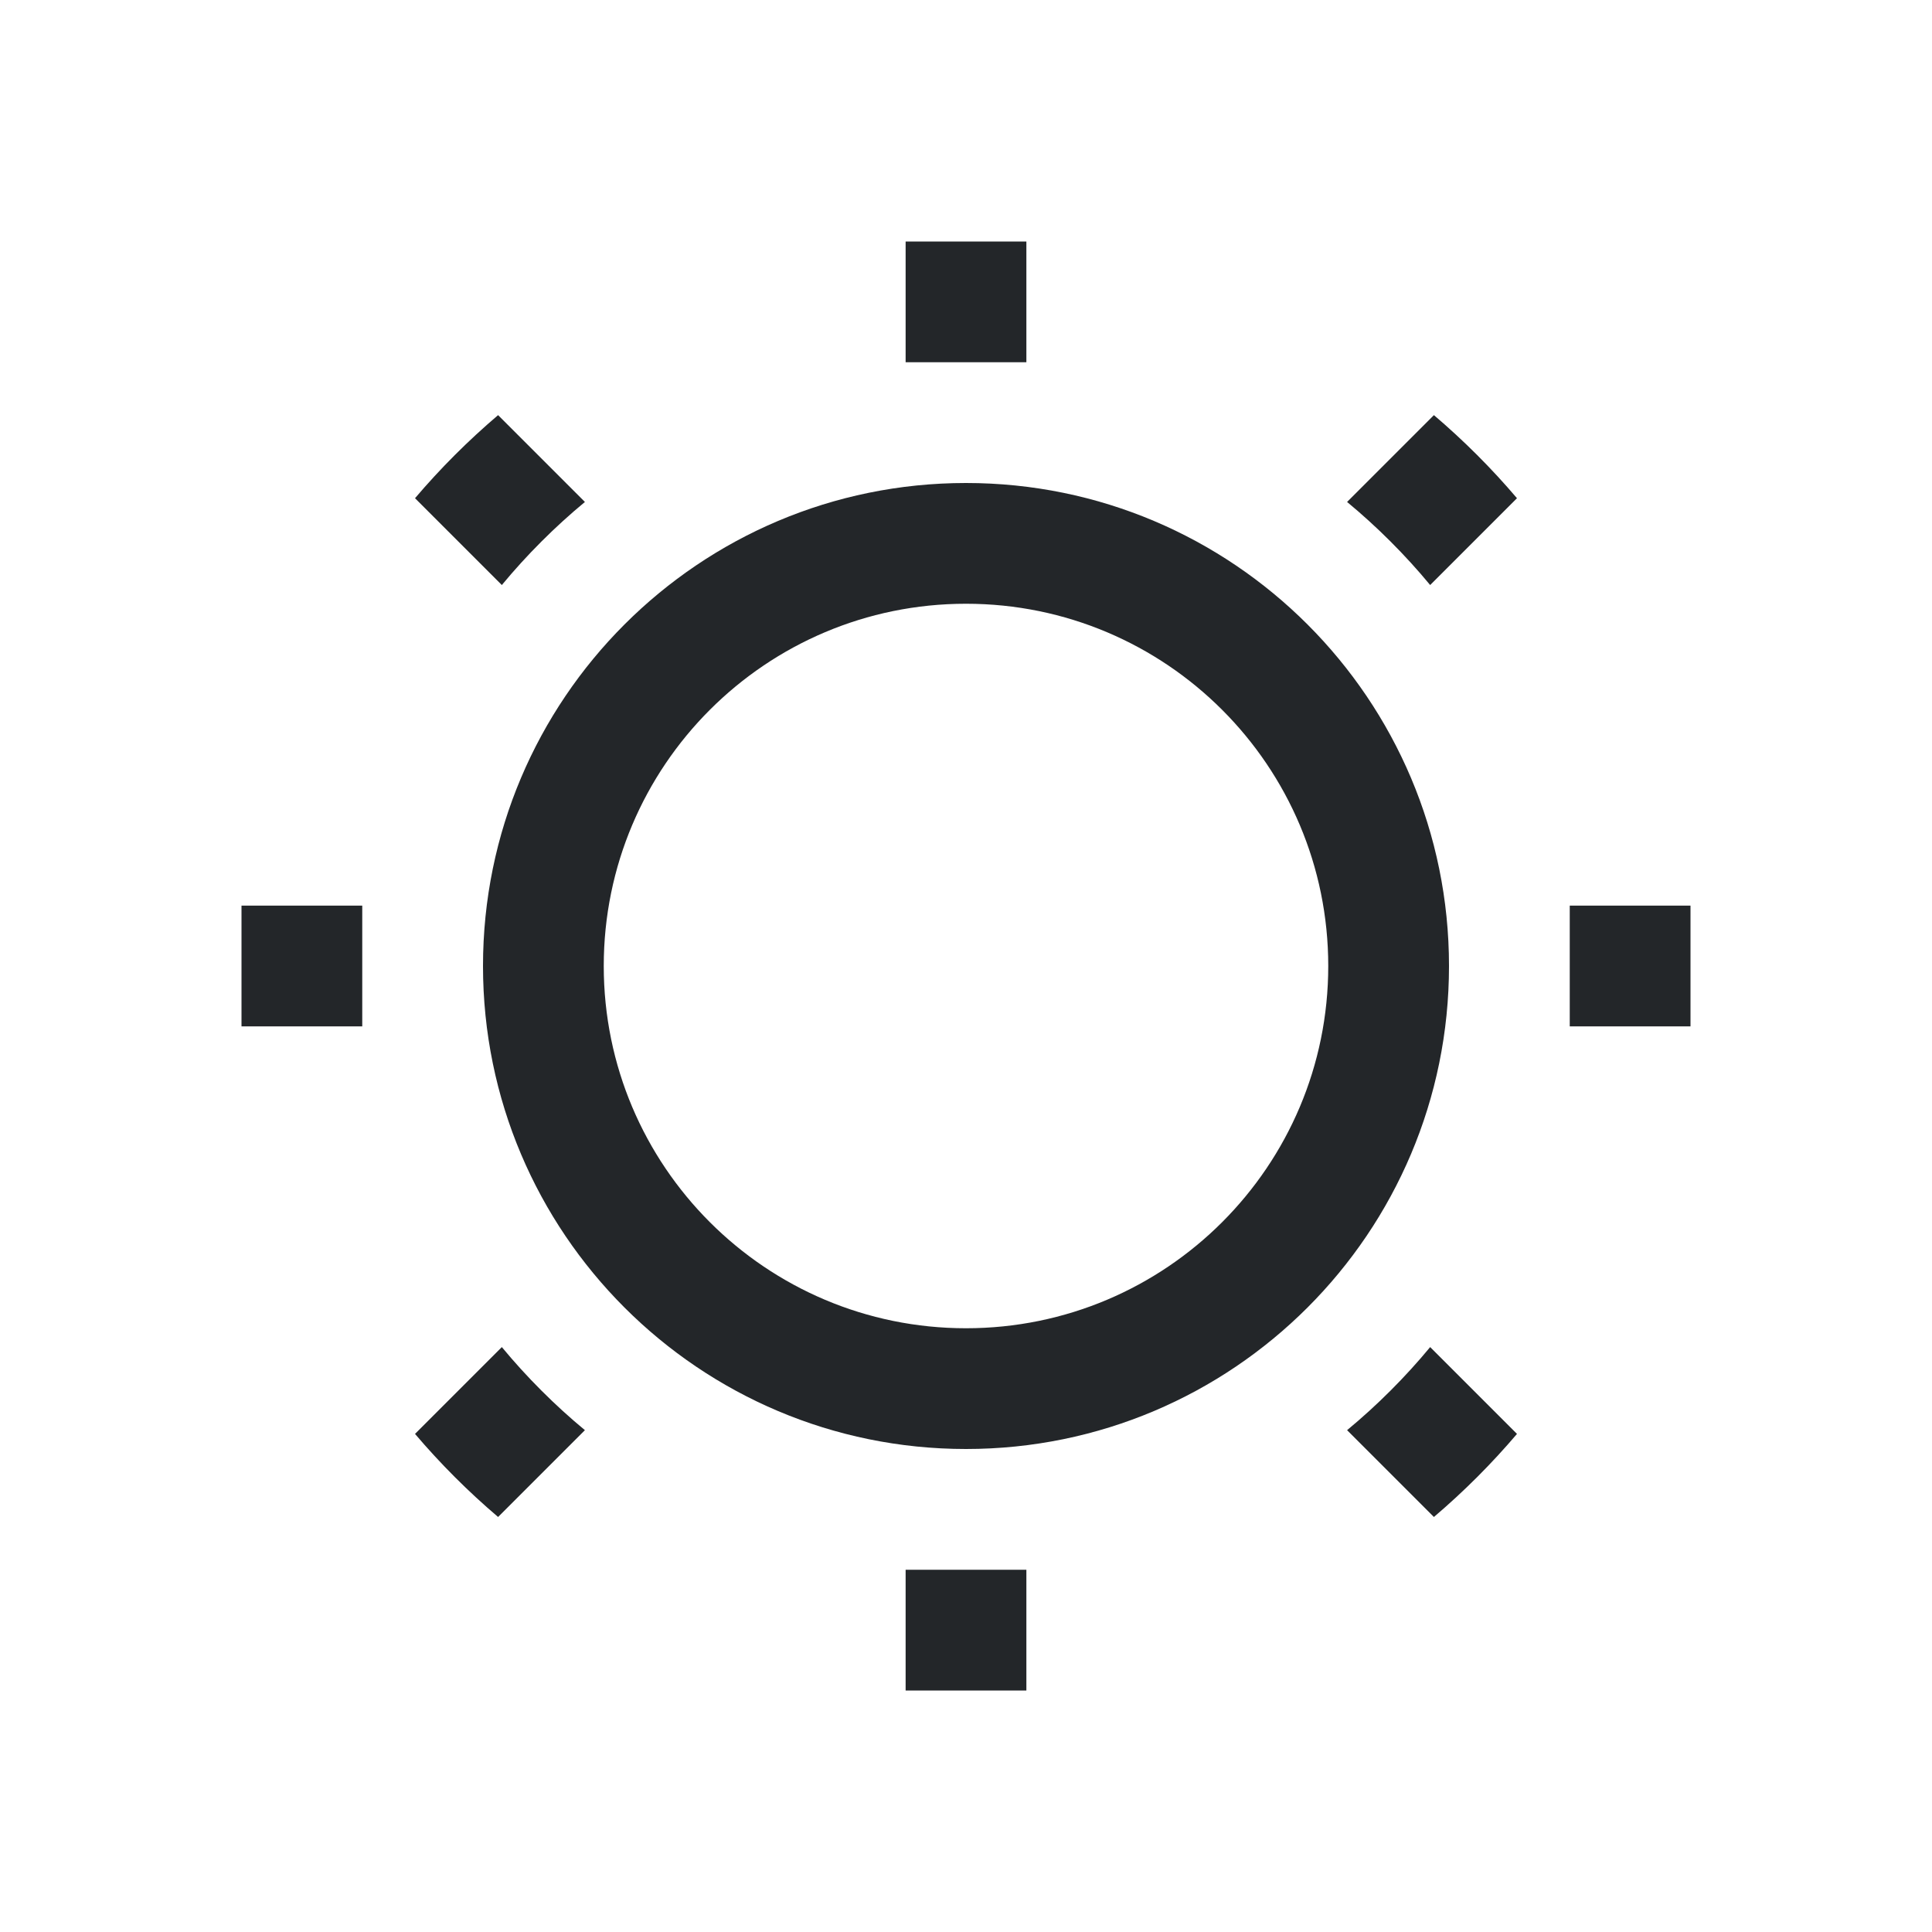
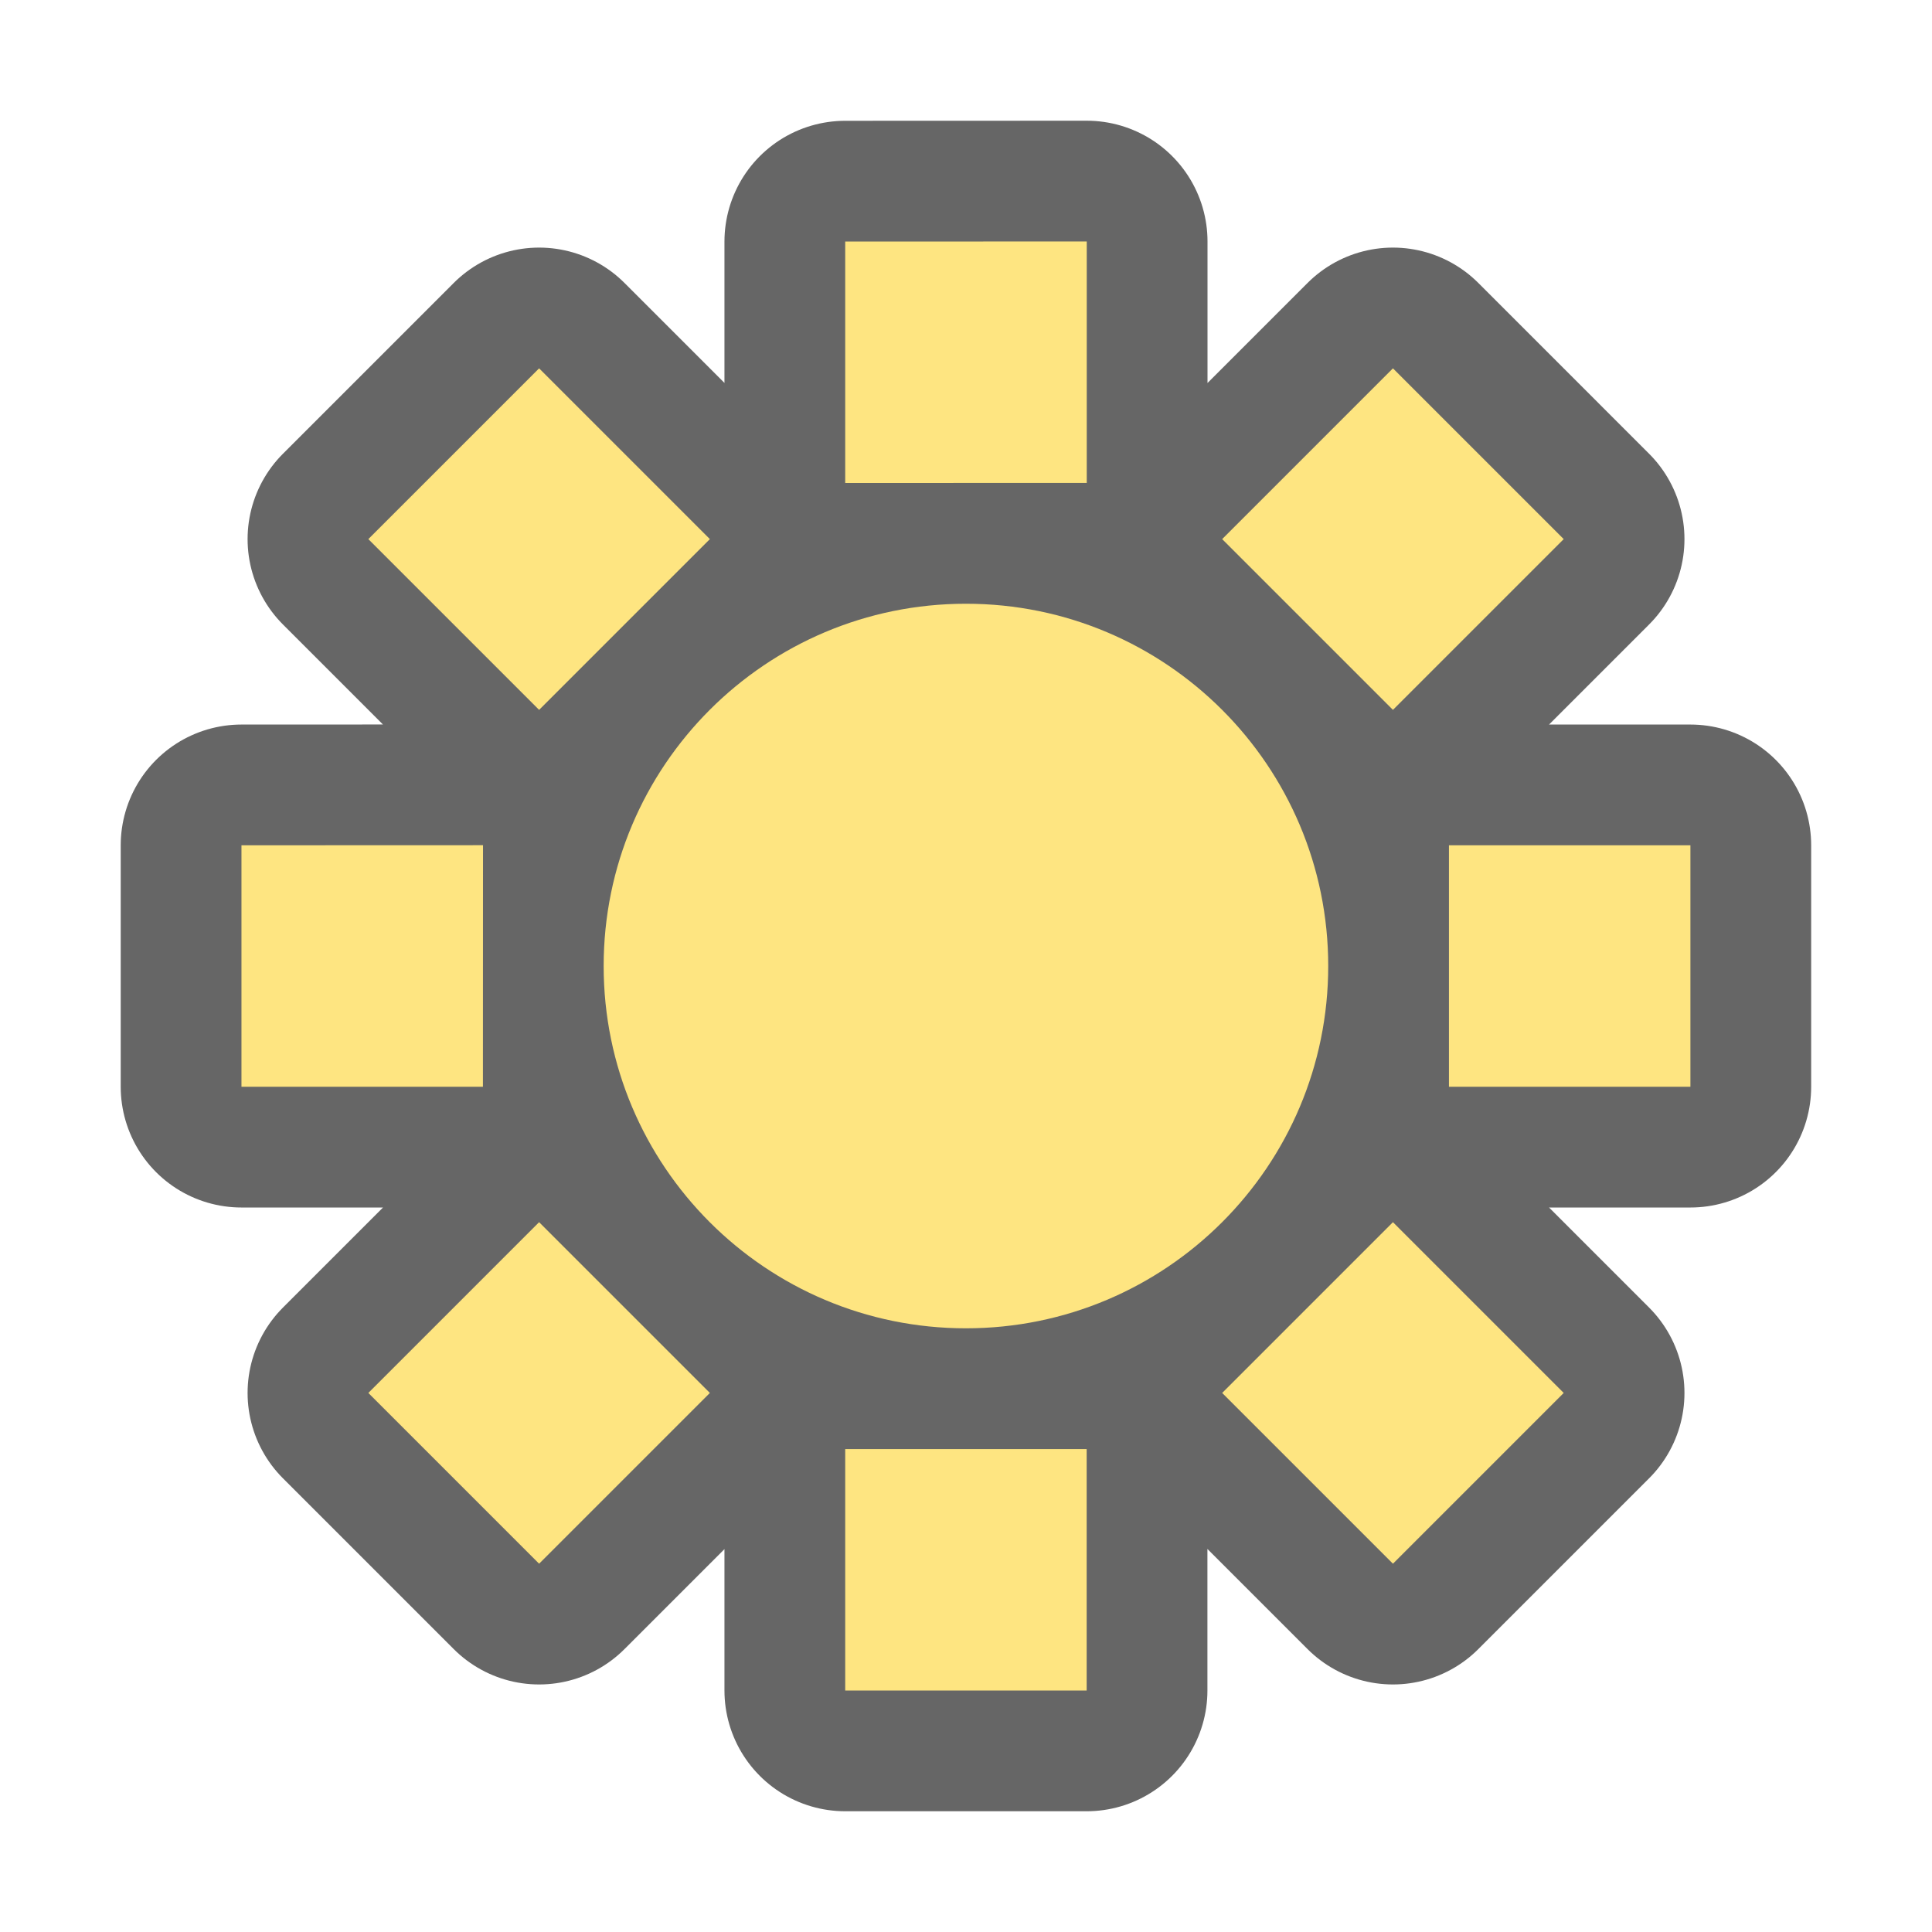
- <svg xmlns="http://www.w3.org/2000/svg" viewBox="0 0 16 16">/&gt;<path d="m7.5 2v1h1v-1zm-3.375 1.438c-.248.211-.477.44-.688.688l.719.719c.204-.247.441-.484.688-.688zm7.75 0-.719.719c.247.204.484.441.688.688l.719-.719c-.211-.248-.44-.477-.688-.688zm-3.875.562c-2.209 0-4 1.791-4 4 0 2.209 1.791 4 4 4 2.209 0 4-1.791 4-4 0-2.209-1.791-4-4-4zm0 1c1.657 0 3 1.343 3 3s-1.343 3-3 3-3-1.343-3-3 1.343-3 3-3zm-6 2.5v1h1v-1zm11 0v1h1v-1zm-8.844 3.656-.719.719c.211.248.44.477.688.688l.719-.719c-.247-.204-.484-.441-.688-.688zm7.688 0c-.204.247-.441.484-.688.688l.719.719c.248-.211.477-.44.688-.688zm-4.344 1.844v1h1v-1z" fill="#232629" />
+ <svg xmlns="http://www.w3.org/2000/svg" viewBox="0 0 16 16" version="1.1" id="svg4">
+   <defs id="defs8" />
+   <path d="m -6,10.314 h 2 v 2 h -2 z m 5,5 h 2 v 2 h -2 z m 5,-5 h 2 v 2 H 4 Z M -1,5.314 h 2 v 2 H -1 Z M -3.536,6.364 -2.121,7.778 -3.536,9.192 -4.95,7.778 Z m 0,7.071 1.414,1.414 -1.414,1.414 -1.414,-1.414 z m 7.071,0 1.414,1.414 -1.414,1.414 -1.414,-1.414 z m 0,-7.071 L 4.95,7.778 3.536,9.192 2.121,7.778 Z m -1.414,7.071 a 3,3 0 0 1 -4.243,0 3,3 0 0 1 0,-4.243 3,3 0 0 1 4.243,0 3,3 0 0 1 0,4.243 z" style="opacity:0.6;fill:#000000;fill-opacity:1;stroke:#000000;stroke-width:2;stroke-linejoin:round;stroke-miterlimit:4;stroke-dasharray:none;stroke-opacity:1" transform="rotate(-45)" id="path879" />
+   <path id="rect867" transform="rotate(-45)" style="opacity:1;fill:#fee581;fill-opacity:1;stroke:none;stroke-width:2;stroke-linejoin:round;stroke-miterlimit:4;stroke-dasharray:none;stroke-opacity:1" d="m -6,10.314 h 2 v 2 h -2 z m 5,5 h 2 v 2 h -2 z m 5,-5 h 2 v 2 H 4 Z M -1,5.314 h 2 v 2 H -1 Z M -3.536,6.364 -2.121,7.778 -3.536,9.192 -4.95,7.778 Z m 0,7.071 1.414,1.414 -1.414,1.414 -1.414,-1.414 z m 7.071,0 1.414,1.414 -1.414,1.414 -1.414,-1.414 z m 0,-7.071 L 4.95,7.778 3.536,9.192 2.121,7.778 Z m -1.414,7.071 a 3,3 0 0 1 -4.243,0 3,3 0 0 1 0,-4.243 3,3 0 0 1 4.243,0 3,3 0 0 1 0,4.243 z" />
</svg>
